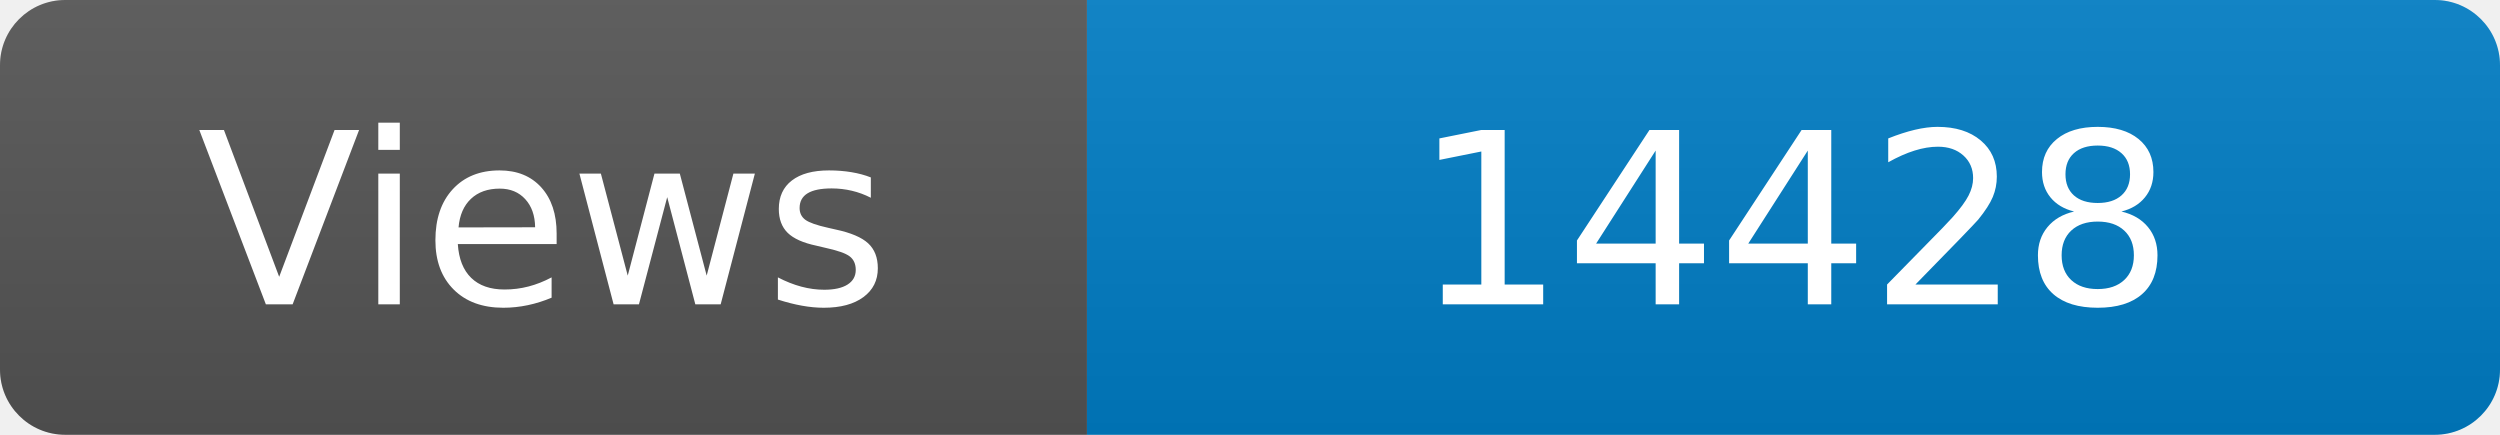
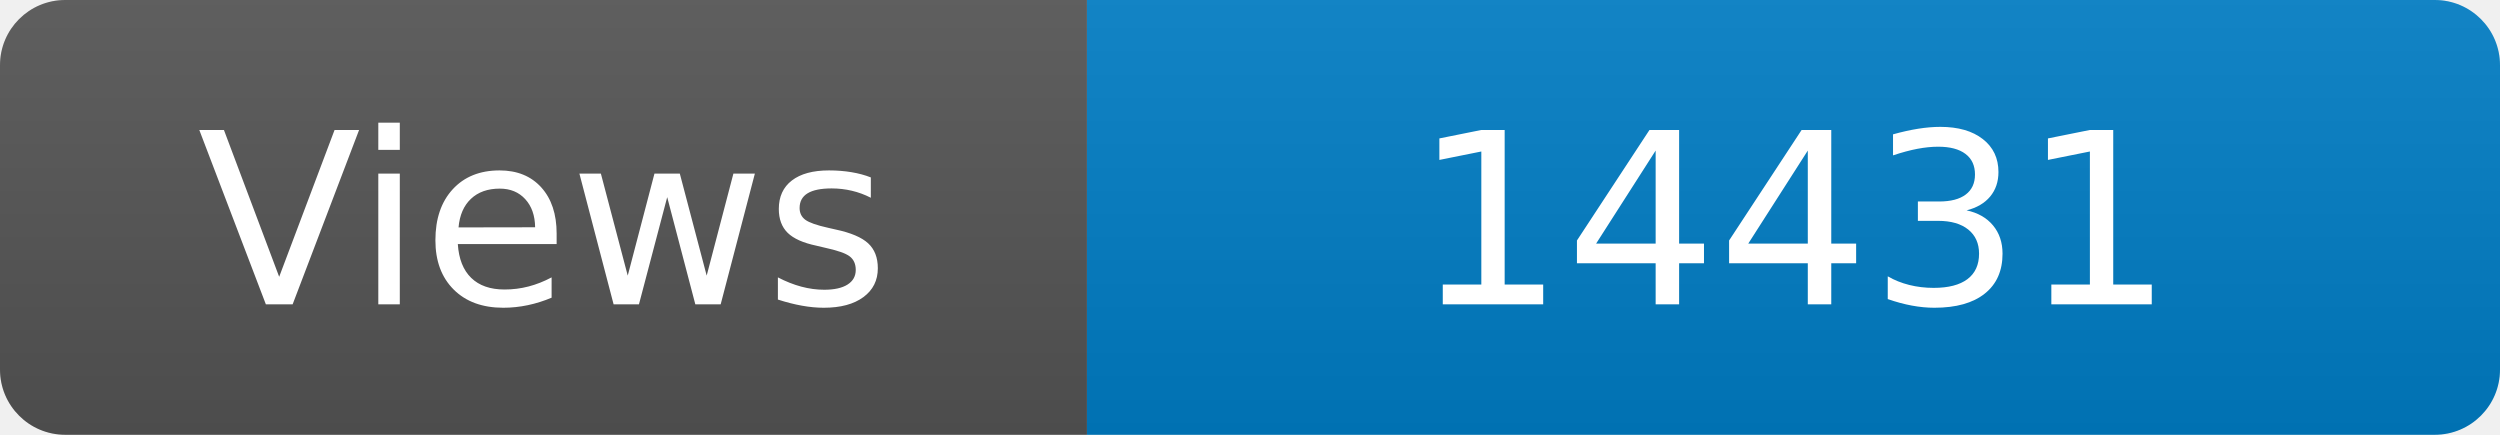
<svg xmlns="http://www.w3.org/2000/svg" width="115" height="20" role="img" aria-label="Maintained?: yes">
  <linearGradient id="s" x2="0" y2="100%">
    <stop offset="0" stop-color="#bbb" stop-opacity=".1" />
    <stop offset="1" stop-opacity=".1" />
  </linearGradient>
  <clipPath id="r">
    <rect width="115" height="20" rx="3" fill="#fff" />
  </clipPath>
  <g clip-path="url(#r)">
    <rect width="50" height="20" fill="#555" />
    <rect x="50" width="160" height="20" fill="#007ec6" />
    <rect width="115" height="20" fill="url(#s)" />
  </g>
  <g fill="#fff" text-anchor="middle" font-family="Verdana,Geneva,DejaVu Sans,sans-serif" font-size="110">
    <text x="250" y="140" transform="scale(.1)" fill="#fff">Views</text>
-     <text x="825" y="140" transform="scale(.1)" fill="#fff">14428</text>
+     <text x="825" y="140" transform="scale(.1)" fill="#fff">14431</text>
  </g>
</svg>
